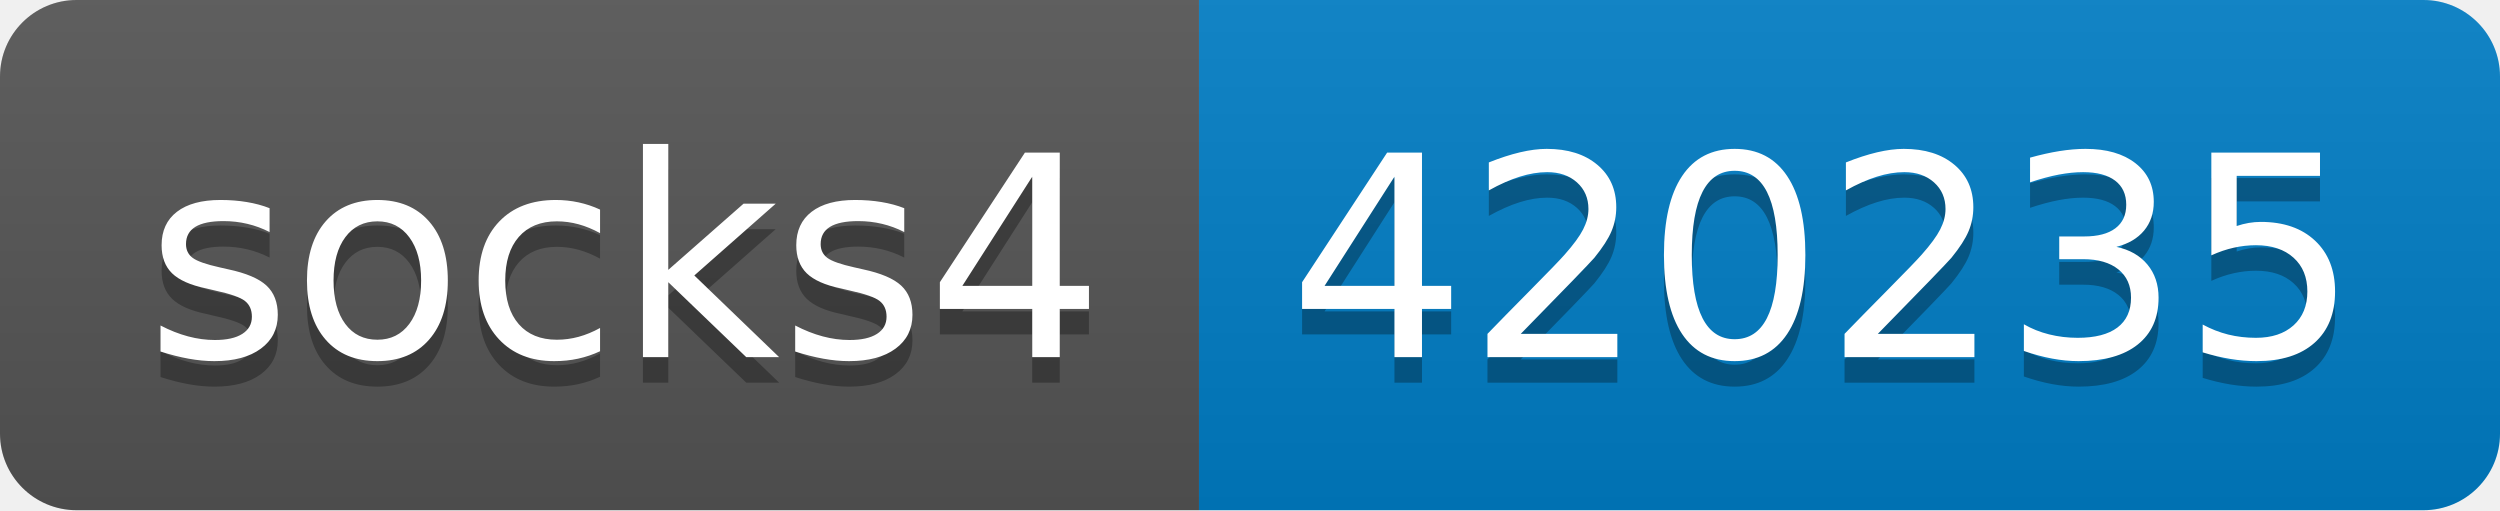
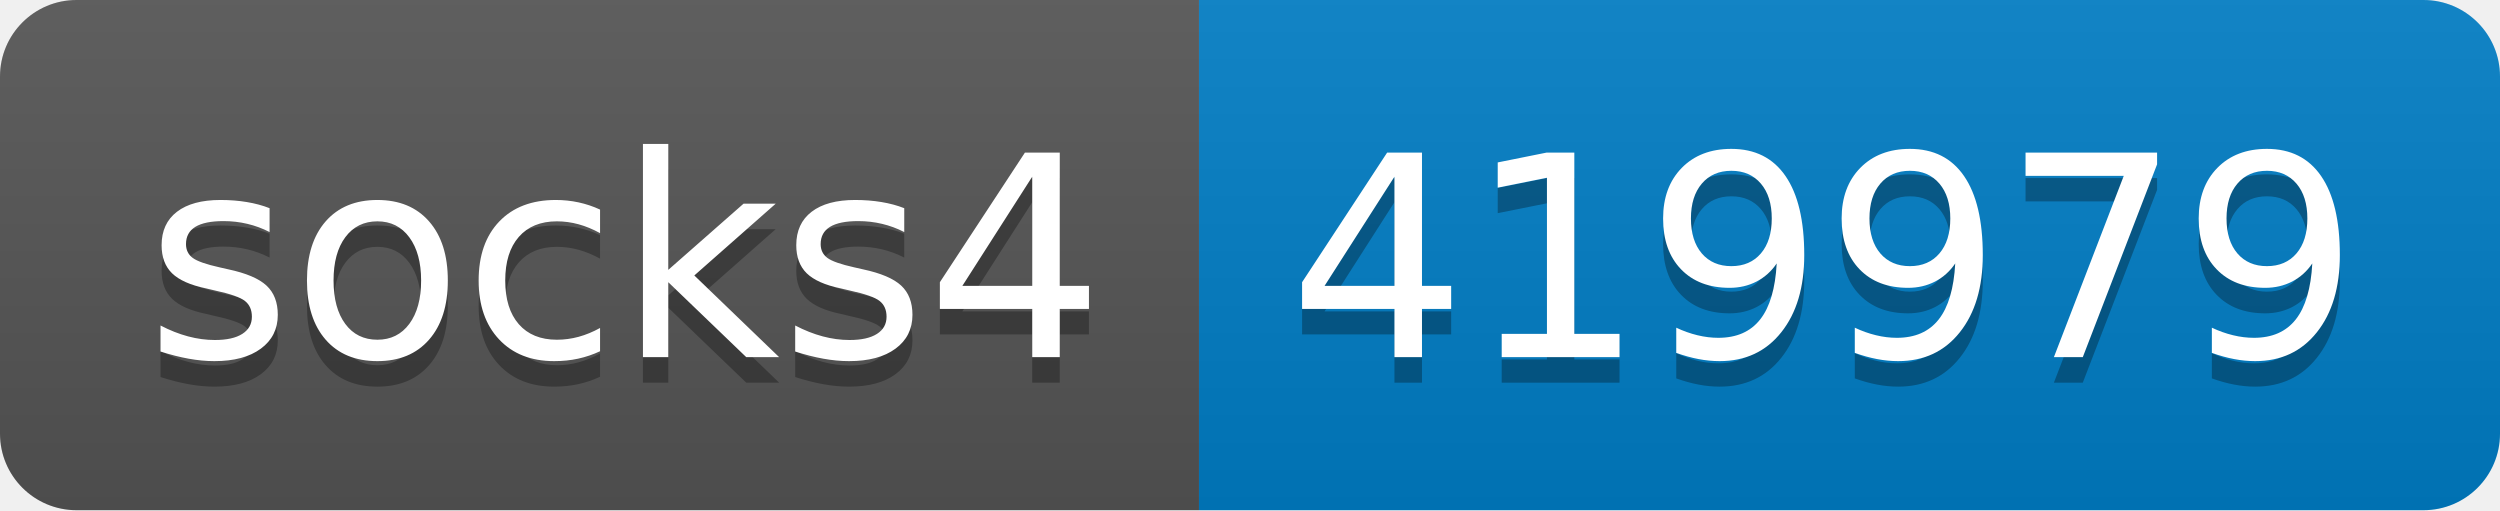
- <svg xmlns="http://www.w3.org/2000/svg" width="98" height="20" role="img" aria-label="socks4: 420235">
+ <svg xmlns="http://www.w3.org/2000/svg" width="98" height="20" role="img" aria-label="socks4: 419979">
  <linearGradient id="s" x2="0" y2="100%">
    <stop offset="0" stop-color="#bbb" stop-opacity=".1" />
    <stop offset="1" stop-opacity=".1" />
  </linearGradient>
  <clipPath id="r">
    <rect width="98" height="20" rx="3" fill="#fff" />
  </clipPath>
  <g clip-path="url(#r)">
    <rect width="47" height="20" fill="#555" />
    <rect x="47" width="51" height="20" fill="#007ec6" />
    <rect width="98" height="20" fill="url(#s)" />
  </g>
  <g fill="#fff" text-anchor="middle" font-family="Verdana,Geneva,DejaVu Sans,sans-serif" text-rendering="geometricPrecision" font-size="110">
    <text aria-hidden="true" x="245" y="150" fill="#010101" fill-opacity=".3" transform="scale(.1)" textLength="370">socks4</text>
    <text x="245" y="140" transform="scale(.1)" fill="#fff" textLength="370">socks4</text>
-     <text aria-hidden="true" x="715" y="150" fill="#010101" fill-opacity=".3" transform="scale(.1)" textLength="410">420235</text>
-     <text x="715" y="140" transform="scale(.1)" fill="#fff" textLength="410">420235</text>
+     <text aria-hidden="true" x="715" y="150" fill="#010101" fill-opacity=".3" transform="scale(.1)" textLength="410">419979</text>
+     <text x="715" y="140" transform="scale(.1)" fill="#fff" textLength="410">419979</text>
  </g>
</svg>
